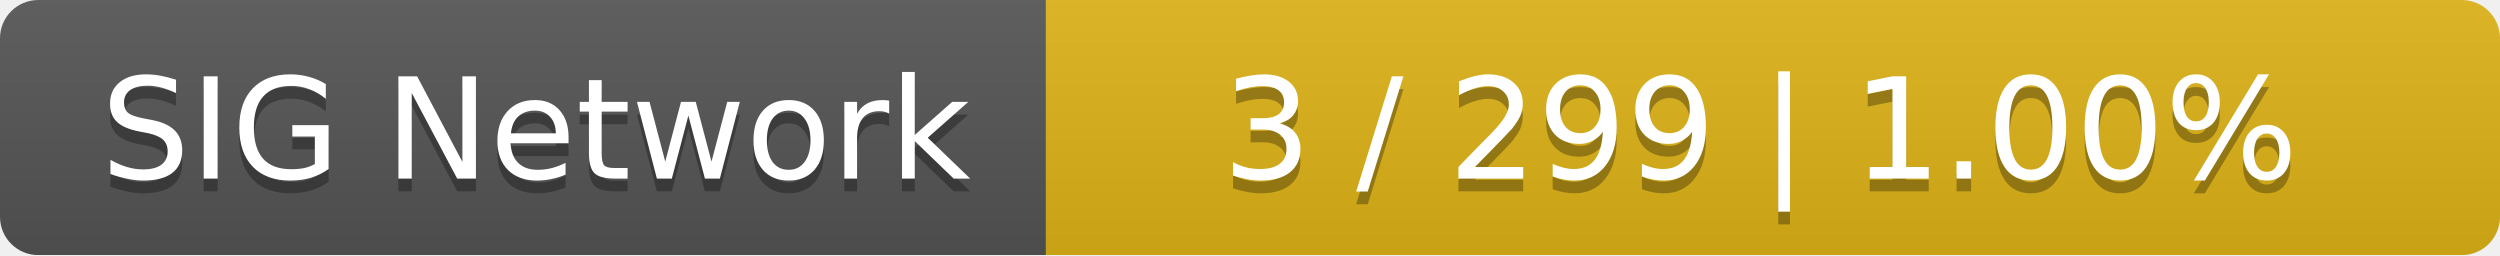
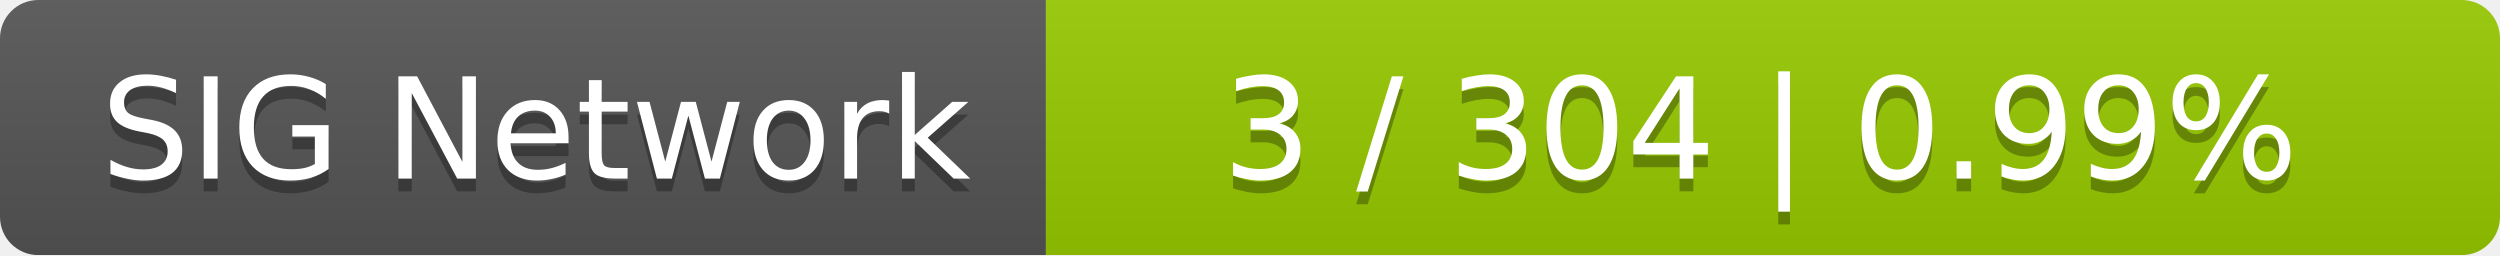
<svg xmlns="http://www.w3.org/2000/svg" width="196" height="20">
  <linearGradient id="smooth" x2="0" y2="100%">
    <stop offset="0" stop-color="#bbb" stop-opacity=".1" />
    <stop offset="1" stop-opacity=".1" />
  </linearGradient>
  <mask id="round">
    <rect width="196" height="20" rx="3" fill="#fff" />
  </mask>
  <g mask="url(#round)">
    <rect width="82" height="20" fill="#555" />
-     <rect x="82" width="114" height="20" fill="#dfb317" />
+     <rect x="82" width="114" height="20" fill="#97ca00" />
    <rect width="196" height="20" fill="url(#smooth)" />
  </g>
  <g fill="#fff" text-anchor="middle" font-family="DejaVu Sans,Verdana,Geneva,sans-serif" font-size="11">
    <text x="42" y="15" fill="#010101" fill-opacity=".3">SIG Network</text>
    <text x="42" y="14">SIG Network</text>
-     <text x="138" y="15" fill="#010101" fill-opacity=".3">3 / 299    |    1.00%</text>
-     <text x="138" y="14">3 / 299    |    1.00%</text>
+     <text x="138" y="15" fill="#010101" fill-opacity=".3">3 / 304    |    0.99%</text>
+     <text x="138" y="14">3 / 304    |    0.99%</text>
  </g>
</svg>
